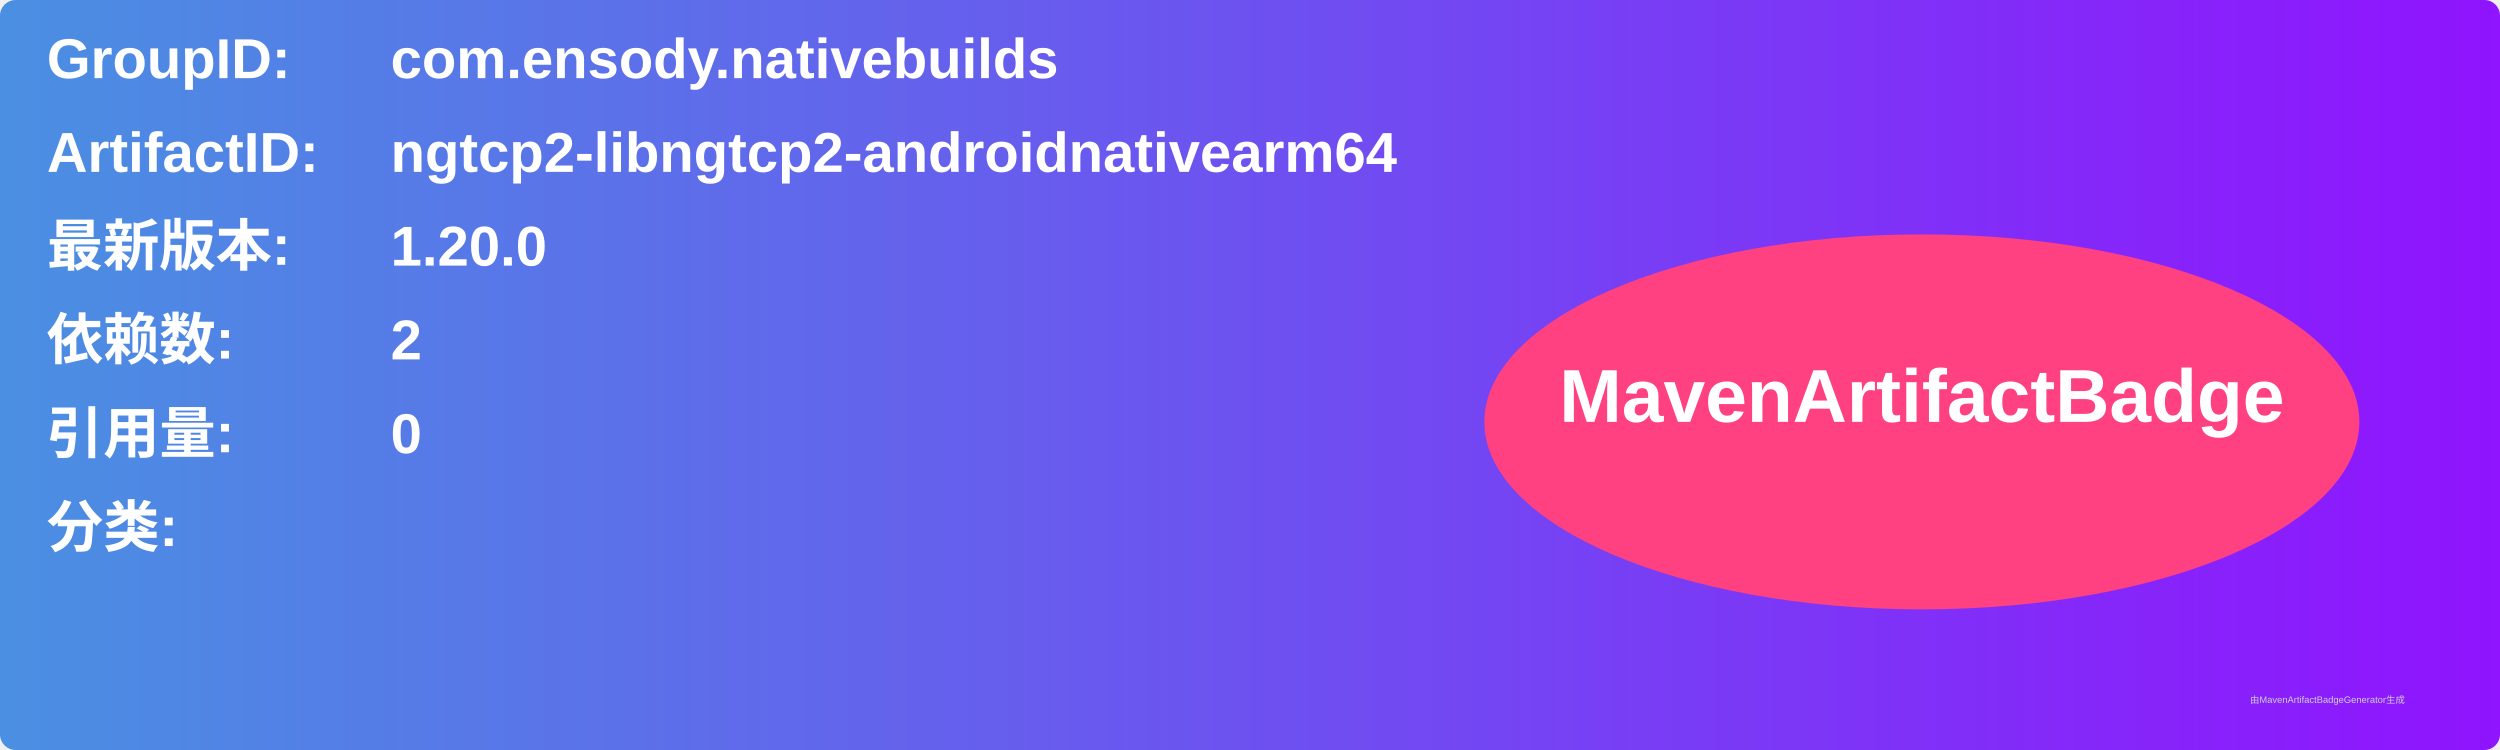
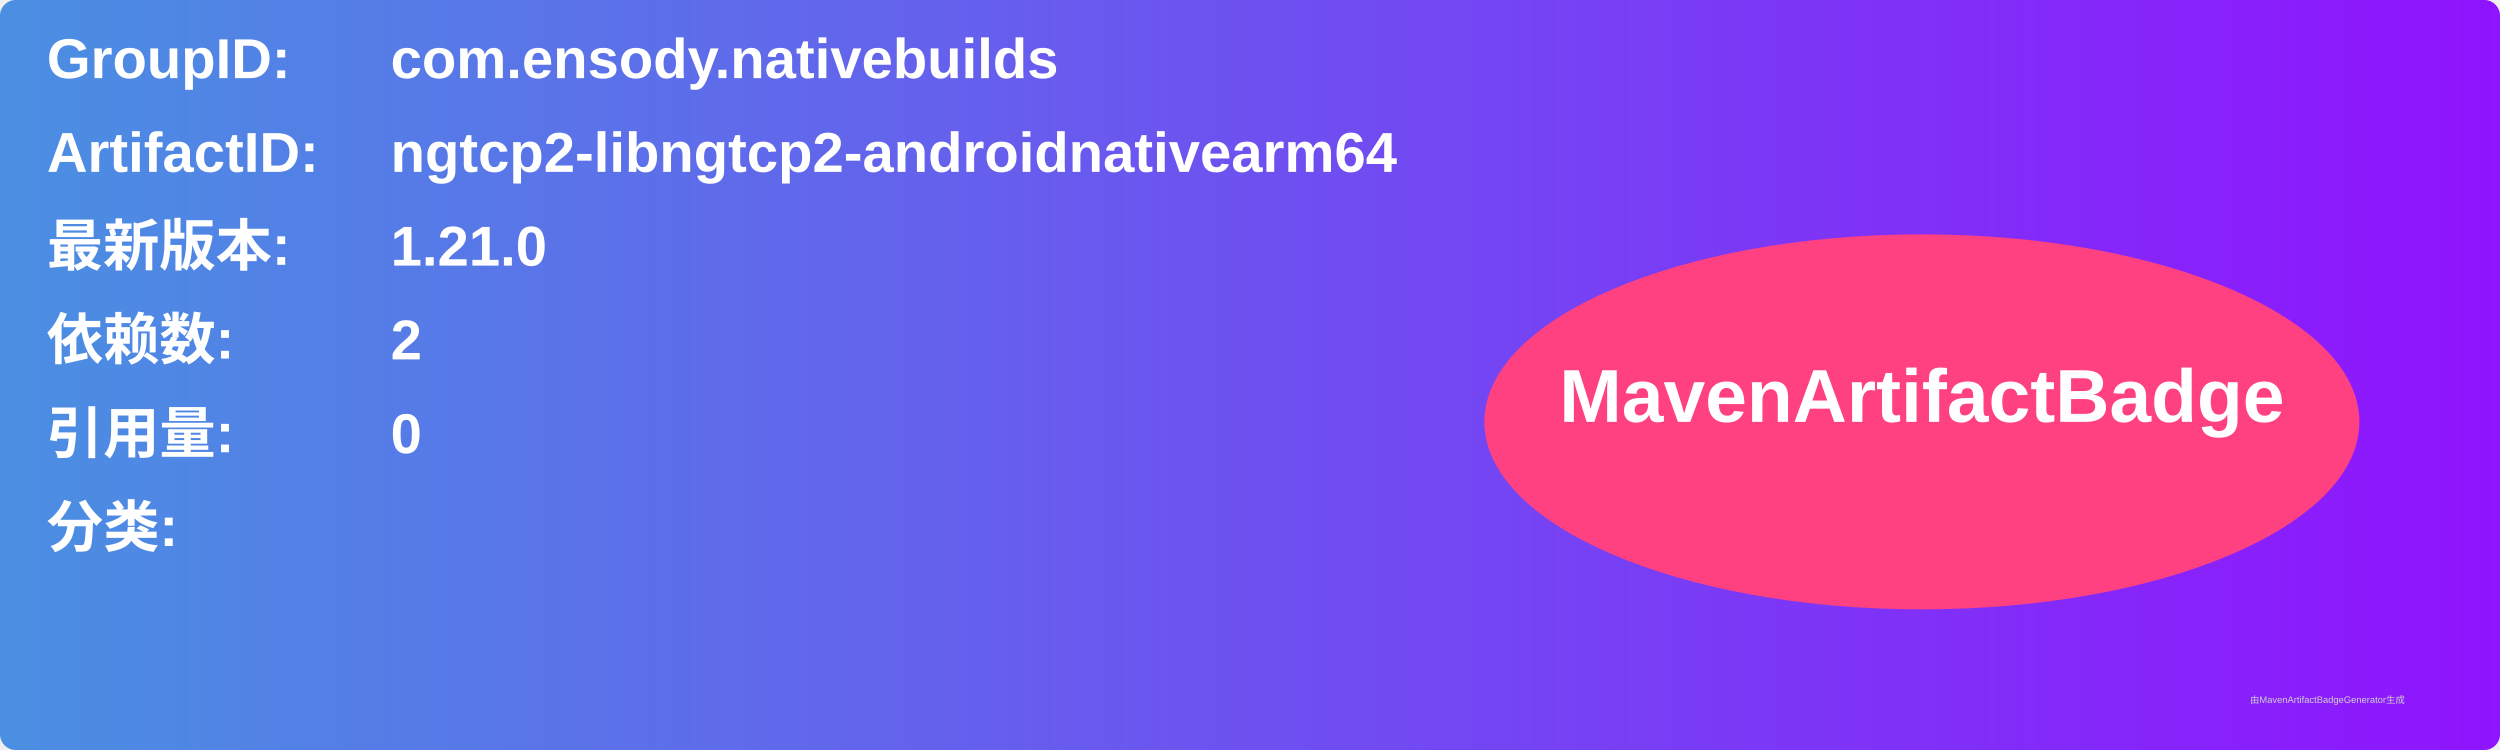
<svg xmlns="http://www.w3.org/2000/svg" width="800" height="240" viewBox="0 0 800 240">
  <linearGradient id="grad" x1="0%" y1="0%" x2="100%" y2="0%">
    <stop offset="0%" stop-color="#4a90e2" />
    <stop offset="100%" stop-color="#9013fe" />
  </linearGradient>
  <rect width="100%" height="100%" rx="5" ry="5" fill="url(#grad)" />
  <g transform="translate(15, 15)">
    <text x="0" y="10" font-family="Arial" font-size="18" fill="white" font-weight="bold" width="260">GroupID:</text>
    <text x="110" y="10" font-family="Arial" font-size="18" fill="white" font-weight="bold" width="460">com.ensody.nativebuilds</text>
    <text x="0" y="40" font-family="Arial" font-size="18" fill="white" font-weight="bold" width="260">ArtifactID:</text>
    <text x="110" y="40" font-family="Arial" font-size="18" fill="white" font-weight="bold" width="460">ngtcp2-libngtcp2-androidnativearm64</text>
    <text x="0" y="70" font-family="Arial" font-size="18" fill="white" font-weight="bold">最新版本:</text>
    <text x="110" y="70" font-family="Arial" font-size="18" fill="white" font-weight="bold">
-       <tspan font-weight="bold">1.20.0</tspan>
+       <tspan font-weight="bold">1.21.0</tspan>
    </text>
    <text x="0" y="100" font-family="Arial" font-size="18" fill="white" font-weight="bold">依赖数: </text>
    <text x="110" y="100" font-family="Arial" font-size="18" fill="white">
      <tspan font-weight="bold">2</tspan>
    </text>
    <text x="0" y="130" font-family="Arial" font-size="18" fill="white" font-weight="bold">引用量: </text>
    <text x="110" y="130" font-family="Arial" font-size="18" fill="white">
      <tspan font-weight="bold">0</tspan>
    </text>
    <text x="0" y="160" font-family="Arial" font-size="18" fill="white" font-weight="bold">分类:</text>
    <text x="10" y="190" font-family="Arial" font-size="10" fill="white">
      <tspan font-weight="bold" />
    </text>
    <ellipse cx="600" cy="120" rx="140" ry="60" fill="#ff4081" />
    <text x="600" y="120" text-anchor="middle" font-family="Arial" font-size="24" fill="white" font-weight="bold">MavenArtifactBadge</text>
  </g>
  <text x="720" y="225" font-family="Arial" font-size="3" fill="#d0d0d0">由MavenArtifactBadgeGenerator生成</text>
</svg>
